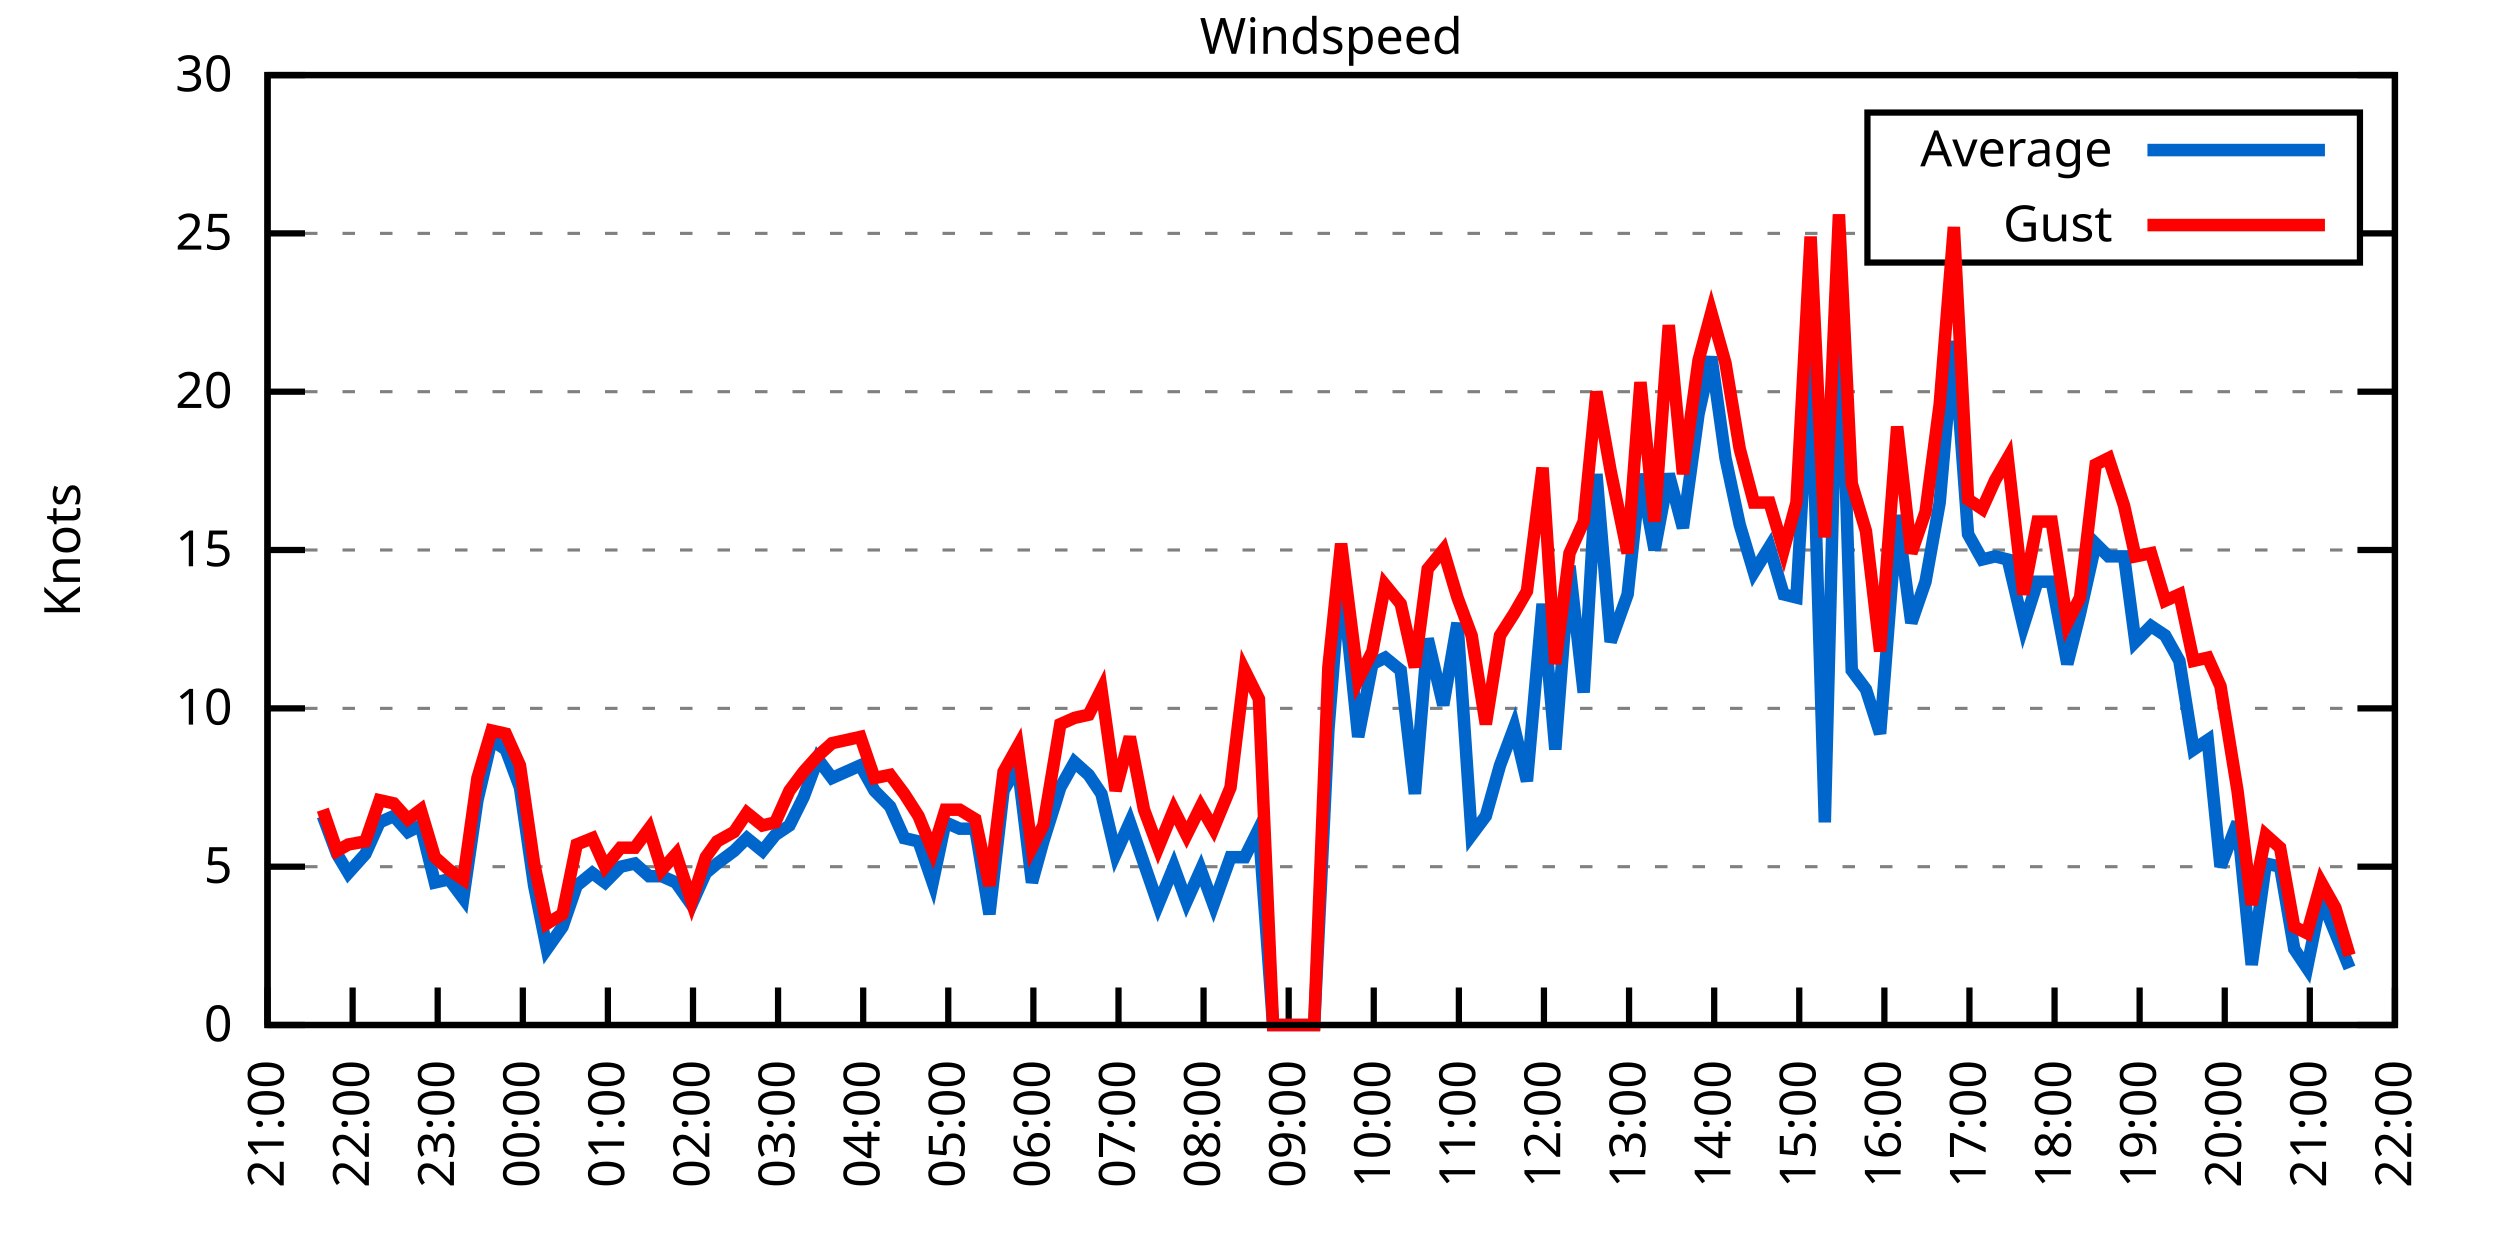
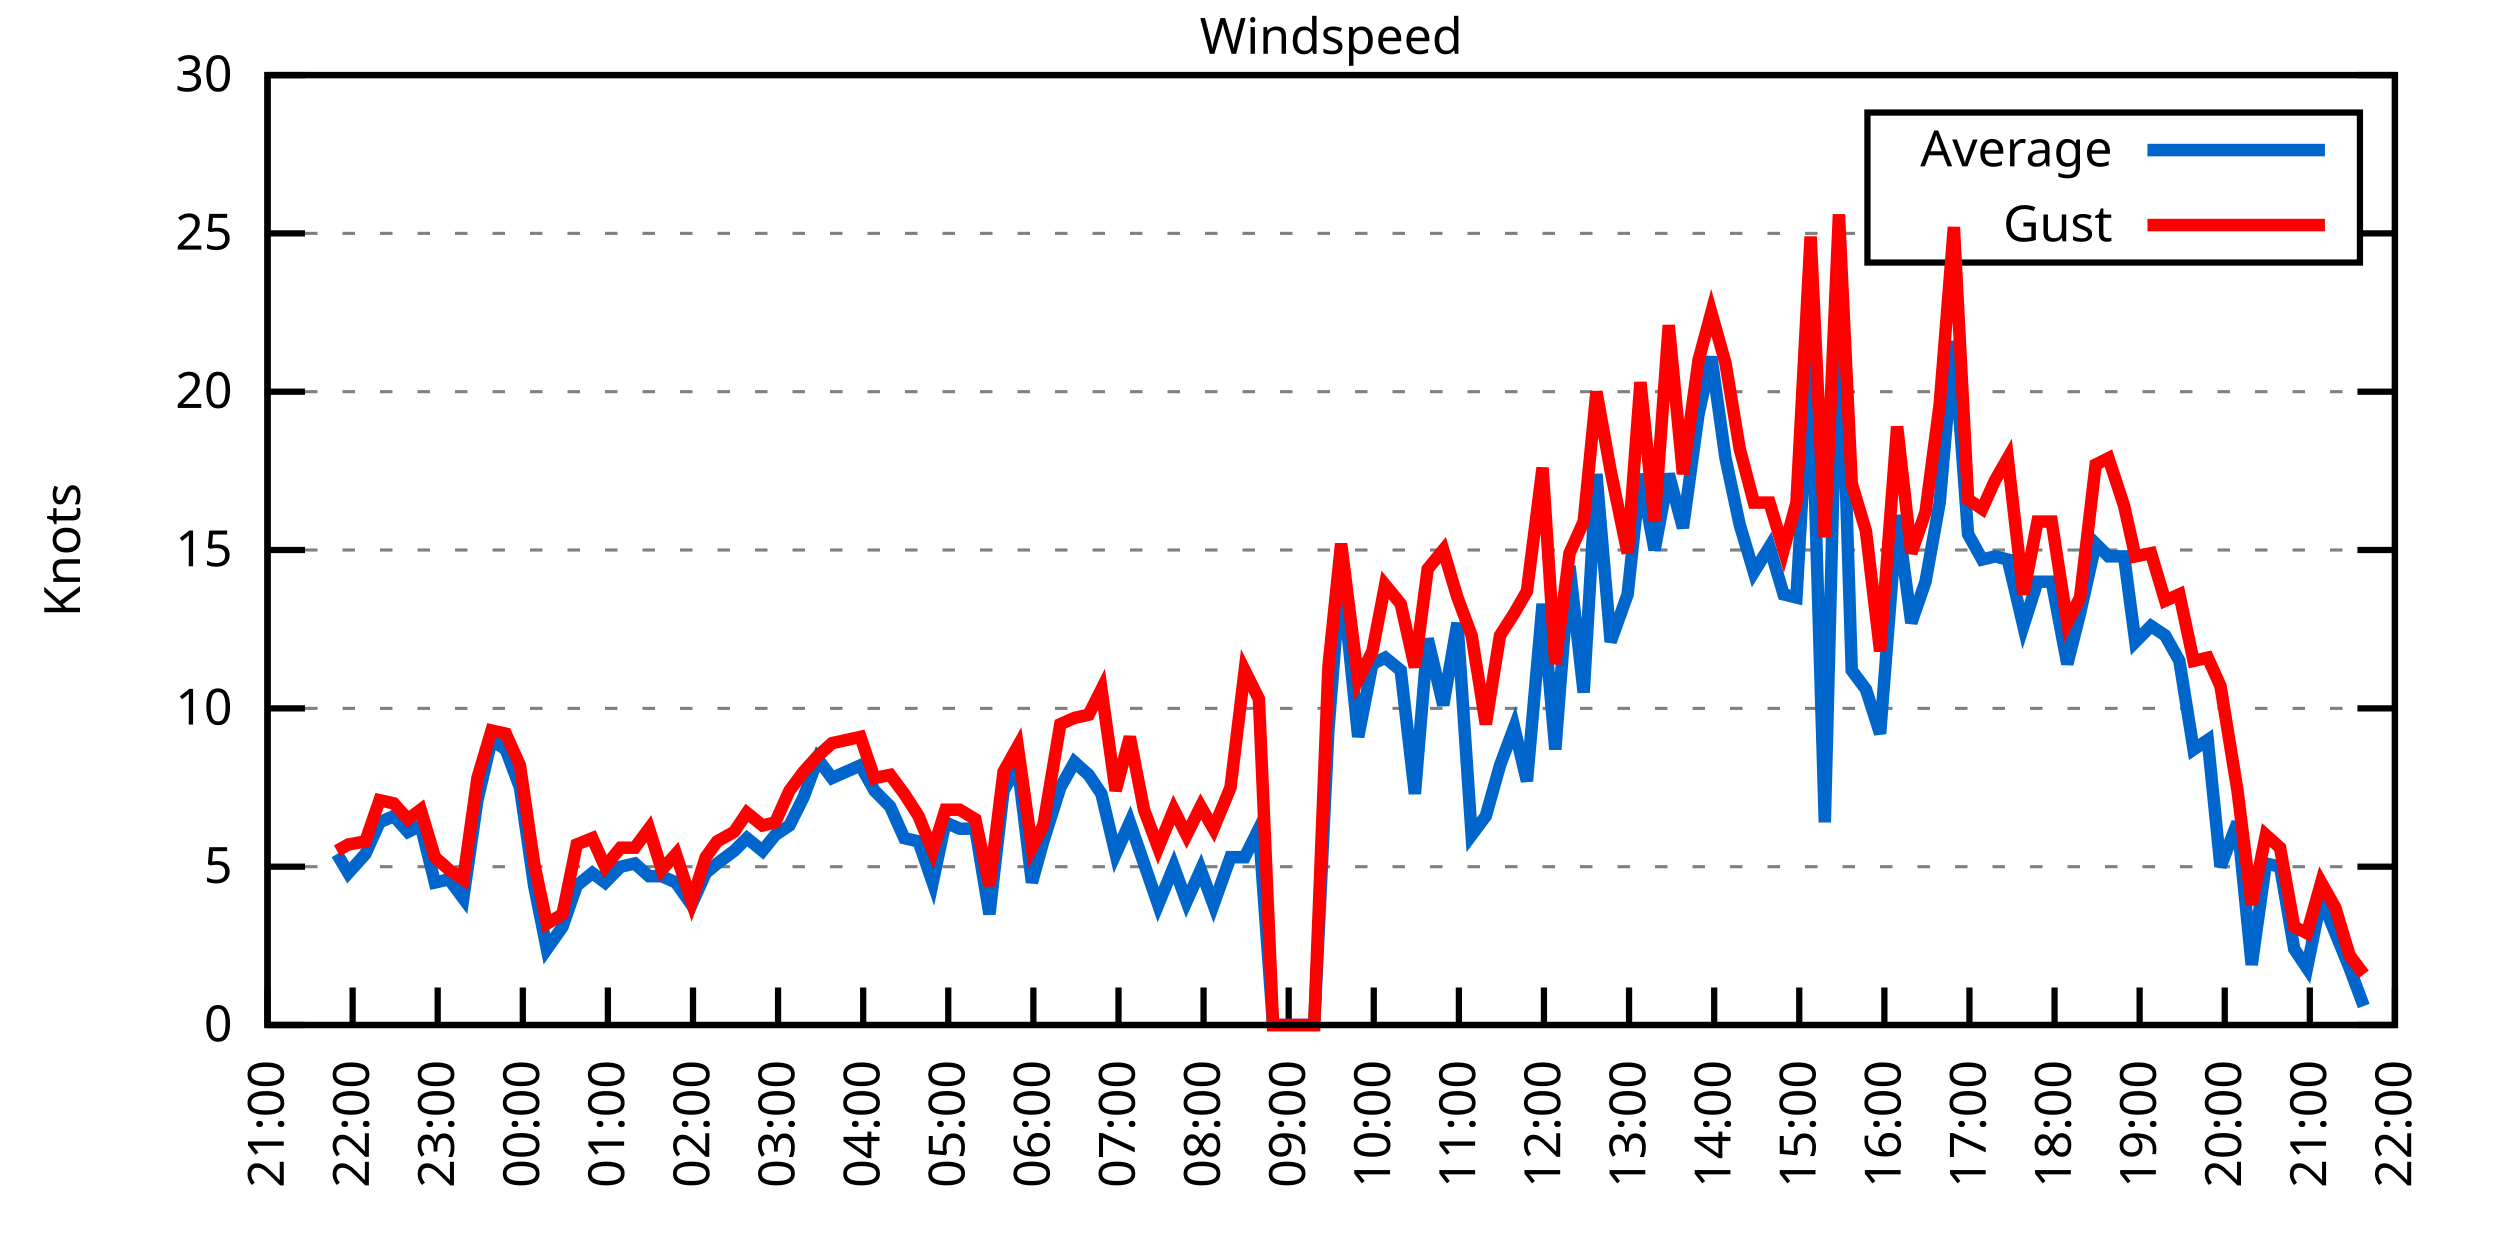
<svg xmlns="http://www.w3.org/2000/svg" xmlns:xlink="http://www.w3.org/1999/xlink" width="400" height="200" viewBox="0 0 400 200">
  <g id="gnuplot_canvas">
    <rect x="0" y="0" width="400" height="200" fill="none" />
    <defs>
      <circle id="gpDot" r="0.5" stroke-width="0.5" stroke="currentColor" />
      <path id="gpPt0" stroke-width="0.333" stroke="currentColor" d="M-1,0 h2 M0,-1 v2" />
      <path id="gpPt1" stroke-width="0.333" stroke="currentColor" d="M-1,-1 L1,1 M1,-1 L-1,1" />
      <path id="gpPt2" stroke-width="0.333" stroke="currentColor" d="M-1,0 L1,0 M0,-1 L0,1 M-1,-1 L1,1 M-1,1 L1,-1" />
      <rect id="gpPt3" stroke-width="0.333" stroke="currentColor" x="-1" y="-1" width="2" height="2" />
      <rect id="gpPt4" stroke-width="0.333" stroke="currentColor" fill="currentColor" x="-1" y="-1" width="2" height="2" />
      <circle id="gpPt5" stroke-width="0.333" stroke="currentColor" cx="0" cy="0" r="1" />
      <use xlink:href="#gpPt5" id="gpPt6" fill="currentColor" stroke="none" />
      <path id="gpPt7" stroke-width="0.333" stroke="currentColor" d="M0,-1.33 L-1.33,0.67 L1.33,0.67 z" />
      <use xlink:href="#gpPt7" id="gpPt8" fill="currentColor" stroke="none" />
      <use xlink:href="#gpPt7" id="gpPt9" stroke="currentColor" transform="rotate(180)" />
      <use xlink:href="#gpPt9" id="gpPt10" fill="currentColor" stroke="none" />
      <use xlink:href="#gpPt3" id="gpPt11" stroke="currentColor" transform="rotate(45)" />
      <use xlink:href="#gpPt11" id="gpPt12" fill="currentColor" stroke="none" />
      <path id="gpPt13" stroke-width="0.333" stroke="currentColor" d="M0,1.330 L1.265,0.411 L0.782,-1.067 L-0.782,-1.076 L-1.265,0.411 z" />
      <use xlink:href="#gpPt13" id="gpPt14" fill="currentColor" stroke="none" />
      <filter id="textbox" filterUnits="objectBoundingBox" x="0" y="0" height="1" width="1">
        <feFlood flood-color="white" flood-opacity="1" result="bgnd" />
        <feComposite in="SourceGraphic" in2="bgnd" operator="atop" />
      </filter>
      <filter id="greybox" filterUnits="objectBoundingBox" x="0" y="0" height="1" width="1">
        <feFlood flood-color="lightgrey" flood-opacity="1" result="grey" />
        <feComposite in="SourceGraphic" in2="grey" operator="atop" />
      </filter>
    </defs>
    <g fill="none" color="white" stroke="currentColor" stroke-width="1.00" stroke-linecap="butt" stroke-linejoin="miter">
</g>
    <g fill="none" color="black" stroke="currentColor" stroke-width="1.00" stroke-linecap="butt" stroke-linejoin="miter">
      <g stroke="none" shape-rendering="crispEdges">
        <polygon fill="rgb(255, 255, 255)" points="42.80,164.00 383.18,164.00 383.18,12.02 42.80,12.02 " />
      </g>
    </g>
    <g fill="none" color="black" stroke="currentColor" stroke-width="1.00" stroke-linecap="butt" stroke-linejoin="miter">
</g>
    <g fill="none" color="black" stroke="black" stroke-width="0.50" stroke-linecap="butt" stroke-linejoin="miter">
</g>
    <g fill="none" color="gray" stroke="currentColor" stroke-width="0.50" stroke-linecap="butt" stroke-linejoin="miter">
      <path stroke="gray" stroke-dasharray="2,4" class="gridline" d="M42.80,164.00 L383.19,164.00  " />
    </g>
    <g fill="none" color="gray" stroke="gray" stroke-width="1.00" stroke-linecap="butt" stroke-linejoin="miter">
</g>
    <g fill="none" color="black" stroke="currentColor" stroke-width="1.00" stroke-linecap="butt" stroke-linejoin="miter">
      <path stroke="black" d="M42.80,164.00 L48.80,164.00 M383.19,164.00 L377.19,164.00  " />
      <g transform="translate(37.20,166.60)" stroke="none" fill="black" font-family="Sans" font-size="8.00" text-anchor="end">
        <text>
          <tspan font-family="Sans"> 0</tspan>
        </text>
      </g>
    </g>
    <g fill="none" color="black" stroke="currentColor" stroke-width="1.00" stroke-linecap="butt" stroke-linejoin="miter">
</g>
    <g fill="none" color="black" stroke="black" stroke-width="0.50" stroke-linecap="butt" stroke-linejoin="miter">
</g>
    <g fill="none" color="gray" stroke="currentColor" stroke-width="0.50" stroke-linecap="butt" stroke-linejoin="miter">
      <path stroke="gray" stroke-dasharray="2,4" class="gridline" d="M42.80,138.67 L383.19,138.67  " />
    </g>
    <g fill="none" color="gray" stroke="gray" stroke-width="1.00" stroke-linecap="butt" stroke-linejoin="miter">
</g>
    <g fill="none" color="black" stroke="currentColor" stroke-width="1.00" stroke-linecap="butt" stroke-linejoin="miter">
      <path stroke="black" d="M42.80,138.67 L48.80,138.67 M383.19,138.67 L377.19,138.67  " />
      <g transform="translate(37.20,141.27)" stroke="none" fill="black" font-family="Sans" font-size="8.00" text-anchor="end">
        <text>
          <tspan font-family="Sans"> 5</tspan>
        </text>
      </g>
    </g>
    <g fill="none" color="black" stroke="currentColor" stroke-width="1.00" stroke-linecap="butt" stroke-linejoin="miter">
</g>
    <g fill="none" color="black" stroke="black" stroke-width="0.50" stroke-linecap="butt" stroke-linejoin="miter">
</g>
    <g fill="none" color="gray" stroke="currentColor" stroke-width="0.50" stroke-linecap="butt" stroke-linejoin="miter">
      <path stroke="gray" stroke-dasharray="2,4" class="gridline" d="M42.80,113.34 L383.19,113.34  " />
    </g>
    <g fill="none" color="gray" stroke="gray" stroke-width="1.00" stroke-linecap="butt" stroke-linejoin="miter">
</g>
    <g fill="none" color="black" stroke="currentColor" stroke-width="1.00" stroke-linecap="butt" stroke-linejoin="miter">
      <path stroke="black" d="M42.80,113.34 L48.80,113.34 M383.19,113.34 L377.19,113.34  " />
      <g transform="translate(37.20,115.94)" stroke="none" fill="black" font-family="Sans" font-size="8.00" text-anchor="end">
        <text>
          <tspan font-family="Sans"> 10</tspan>
        </text>
      </g>
    </g>
    <g fill="none" color="black" stroke="currentColor" stroke-width="1.00" stroke-linecap="butt" stroke-linejoin="miter">
</g>
    <g fill="none" color="black" stroke="black" stroke-width="0.50" stroke-linecap="butt" stroke-linejoin="miter">
</g>
    <g fill="none" color="gray" stroke="currentColor" stroke-width="0.50" stroke-linecap="butt" stroke-linejoin="miter">
      <path stroke="gray" stroke-dasharray="2,4" class="gridline" d="M42.80,88.00 L383.19,88.00  " />
    </g>
    <g fill="none" color="gray" stroke="gray" stroke-width="1.00" stroke-linecap="butt" stroke-linejoin="miter">
</g>
    <g fill="none" color="black" stroke="currentColor" stroke-width="1.00" stroke-linecap="butt" stroke-linejoin="miter">
      <path stroke="black" d="M42.80,88.00 L48.80,88.00 M383.19,88.00 L377.19,88.00  " />
      <g transform="translate(37.20,90.60)" stroke="none" fill="black" font-family="Sans" font-size="8.00" text-anchor="end">
        <text>
          <tspan font-family="Sans"> 15</tspan>
        </text>
      </g>
    </g>
    <g fill="none" color="black" stroke="currentColor" stroke-width="1.00" stroke-linecap="butt" stroke-linejoin="miter">
</g>
    <g fill="none" color="black" stroke="black" stroke-width="0.50" stroke-linecap="butt" stroke-linejoin="miter">
</g>
    <g fill="none" color="gray" stroke="currentColor" stroke-width="0.50" stroke-linecap="butt" stroke-linejoin="miter">
      <path stroke="gray" stroke-dasharray="2,4" class="gridline" d="M42.80,62.67 L383.19,62.67  " />
    </g>
    <g fill="none" color="gray" stroke="gray" stroke-width="1.00" stroke-linecap="butt" stroke-linejoin="miter">
</g>
    <g fill="none" color="black" stroke="currentColor" stroke-width="1.00" stroke-linecap="butt" stroke-linejoin="miter">
      <path stroke="black" d="M42.80,62.67 L48.80,62.67 M383.19,62.67 L377.19,62.67  " />
      <g transform="translate(37.20,65.27)" stroke="none" fill="black" font-family="Sans" font-size="8.00" text-anchor="end">
        <text>
          <tspan font-family="Sans"> 20</tspan>
        </text>
      </g>
    </g>
    <g fill="none" color="black" stroke="currentColor" stroke-width="1.00" stroke-linecap="butt" stroke-linejoin="miter">
</g>
    <g fill="none" color="black" stroke="black" stroke-width="0.50" stroke-linecap="butt" stroke-linejoin="miter">
</g>
    <g fill="none" color="gray" stroke="currentColor" stroke-width="0.50" stroke-linecap="butt" stroke-linejoin="miter">
      <path stroke="gray" stroke-dasharray="2,4" class="gridline" d="M42.80,37.34 L298.79,37.34 M377.59,37.34 L383.19,37.34  " />
    </g>
    <g fill="none" color="gray" stroke="gray" stroke-width="1.00" stroke-linecap="butt" stroke-linejoin="miter">
</g>
    <g fill="none" color="black" stroke="currentColor" stroke-width="1.00" stroke-linecap="butt" stroke-linejoin="miter">
      <path stroke="black" d="M42.80,37.34 L48.80,37.34 M383.19,37.34 L377.19,37.34  " />
      <g transform="translate(37.20,39.94)" stroke="none" fill="black" font-family="Sans" font-size="8.00" text-anchor="end">
        <text>
          <tspan font-family="Sans"> 25</tspan>
        </text>
      </g>
    </g>
    <g fill="none" color="black" stroke="currentColor" stroke-width="1.00" stroke-linecap="butt" stroke-linejoin="miter">
</g>
    <g fill="none" color="black" stroke="black" stroke-width="0.50" stroke-linecap="butt" stroke-linejoin="miter">
</g>
    <g fill="none" color="gray" stroke="currentColor" stroke-width="0.50" stroke-linecap="butt" stroke-linejoin="miter">
      <path stroke="gray" stroke-dasharray="2,4" class="gridline" d="M42.80,12.01 L383.19,12.01  " />
    </g>
    <g fill="none" color="gray" stroke="gray" stroke-width="1.00" stroke-linecap="butt" stroke-linejoin="miter">
</g>
    <g fill="none" color="black" stroke="currentColor" stroke-width="1.00" stroke-linecap="butt" stroke-linejoin="miter">
      <path stroke="black" d="M42.80,12.01 L48.80,12.01 M383.19,12.01 L377.19,12.01  " />
      <g transform="translate(37.20,14.61)" stroke="none" fill="black" font-family="Sans" font-size="8.00" text-anchor="end">
        <text>
          <tspan font-family="Sans"> 30</tspan>
        </text>
      </g>
    </g>
    <g fill="none" color="black" stroke="currentColor" stroke-width="1.00" stroke-linecap="butt" stroke-linejoin="miter">
      <path stroke="black" d="M42.80,164.00 L42.80,158.00  " />
      <g transform="translate(45.40,169.60) rotate(270.00)" stroke="none" fill="black" font-family="Sans" font-size="8.00" text-anchor="end">
        <text>
          <tspan font-family="Sans">21:00</tspan>
        </text>
      </g>
    </g>
    <g fill="none" color="black" stroke="currentColor" stroke-width="1.00" stroke-linecap="butt" stroke-linejoin="miter">
      <path stroke="black" d="M56.42,164.00 L56.42,158.00  " />
      <g transform="translate(59.02,169.60) rotate(270.00)" stroke="none" fill="black" font-family="Sans" font-size="8.00" text-anchor="end">
        <text>
          <tspan font-family="Sans">22:00</tspan>
        </text>
      </g>
    </g>
    <g fill="none" color="black" stroke="currentColor" stroke-width="1.00" stroke-linecap="butt" stroke-linejoin="miter">
      <path stroke="black" d="M70.03,164.00 L70.03,158.00  " />
      <g transform="translate(72.63,169.60) rotate(270.00)" stroke="none" fill="black" font-family="Sans" font-size="8.00" text-anchor="end">
        <text>
          <tspan font-family="Sans">23:00</tspan>
        </text>
      </g>
    </g>
    <g fill="none" color="black" stroke="currentColor" stroke-width="1.00" stroke-linecap="butt" stroke-linejoin="miter">
      <path stroke="black" d="M83.65,164.00 L83.65,158.00  " />
      <g transform="translate(86.25,169.60) rotate(270.00)" stroke="none" fill="black" font-family="Sans" font-size="8.00" text-anchor="end">
        <text>
          <tspan font-family="Sans">00:00</tspan>
        </text>
      </g>
    </g>
    <g fill="none" color="black" stroke="currentColor" stroke-width="1.00" stroke-linecap="butt" stroke-linejoin="miter">
      <path stroke="black" d="M97.26,164.00 L97.26,158.00  " />
      <g transform="translate(99.86,169.60) rotate(270.00)" stroke="none" fill="black" font-family="Sans" font-size="8.00" text-anchor="end">
        <text>
          <tspan font-family="Sans">01:00</tspan>
        </text>
      </g>
    </g>
    <g fill="none" color="black" stroke="currentColor" stroke-width="1.00" stroke-linecap="butt" stroke-linejoin="miter">
      <path stroke="black" d="M110.88,164.00 L110.88,158.00  " />
      <g transform="translate(113.48,169.60) rotate(270.00)" stroke="none" fill="black" font-family="Sans" font-size="8.00" text-anchor="end">
        <text>
          <tspan font-family="Sans">02:00</tspan>
        </text>
      </g>
    </g>
    <g fill="none" color="black" stroke="currentColor" stroke-width="1.00" stroke-linecap="butt" stroke-linejoin="miter">
      <path stroke="black" d="M124.49,164.00 L124.49,158.00  " />
      <g transform="translate(127.09,169.60) rotate(270.00)" stroke="none" fill="black" font-family="Sans" font-size="8.00" text-anchor="end">
        <text>
          <tspan font-family="Sans">03:00</tspan>
        </text>
      </g>
    </g>
    <g fill="none" color="black" stroke="currentColor" stroke-width="1.00" stroke-linecap="butt" stroke-linejoin="miter">
      <path stroke="black" d="M138.11,164.00 L138.11,158.00  " />
      <g transform="translate(140.71,169.60) rotate(270.00)" stroke="none" fill="black" font-family="Sans" font-size="8.00" text-anchor="end">
        <text>
          <tspan font-family="Sans">04:00</tspan>
        </text>
      </g>
    </g>
    <g fill="none" color="black" stroke="currentColor" stroke-width="1.00" stroke-linecap="butt" stroke-linejoin="miter">
      <path stroke="black" d="M151.72,164.00 L151.72,158.00  " />
      <g transform="translate(154.32,169.60) rotate(270.00)" stroke="none" fill="black" font-family="Sans" font-size="8.00" text-anchor="end">
        <text>
          <tspan font-family="Sans">05:00</tspan>
        </text>
      </g>
    </g>
    <g fill="none" color="black" stroke="currentColor" stroke-width="1.00" stroke-linecap="butt" stroke-linejoin="miter">
      <path stroke="black" d="M165.34,164.00 L165.34,158.00  " />
      <g transform="translate(167.94,169.60) rotate(270.00)" stroke="none" fill="black" font-family="Sans" font-size="8.00" text-anchor="end">
        <text>
          <tspan font-family="Sans">06:00</tspan>
        </text>
      </g>
    </g>
    <g fill="none" color="black" stroke="currentColor" stroke-width="1.00" stroke-linecap="butt" stroke-linejoin="miter">
      <path stroke="black" d="M178.96,164.00 L178.96,158.00  " />
      <g transform="translate(181.56,169.60) rotate(270.00)" stroke="none" fill="black" font-family="Sans" font-size="8.00" text-anchor="end">
        <text>
          <tspan font-family="Sans">07:00</tspan>
        </text>
      </g>
    </g>
    <g fill="none" color="black" stroke="currentColor" stroke-width="1.00" stroke-linecap="butt" stroke-linejoin="miter">
      <path stroke="black" d="M192.57,164.00 L192.57,158.00  " />
      <g transform="translate(195.17,169.60) rotate(270.00)" stroke="none" fill="black" font-family="Sans" font-size="8.00" text-anchor="end">
        <text>
          <tspan font-family="Sans">08:00</tspan>
        </text>
      </g>
    </g>
    <g fill="none" color="black" stroke="currentColor" stroke-width="1.00" stroke-linecap="butt" stroke-linejoin="miter">
      <path stroke="black" d="M206.19,164.00 L206.19,158.00  " />
      <g transform="translate(208.79,169.60) rotate(270.00)" stroke="none" fill="black" font-family="Sans" font-size="8.00" text-anchor="end">
        <text>
          <tspan font-family="Sans">09:00</tspan>
        </text>
      </g>
    </g>
    <g fill="none" color="black" stroke="currentColor" stroke-width="1.00" stroke-linecap="butt" stroke-linejoin="miter">
      <path stroke="black" d="M219.80,164.00 L219.80,158.00  " />
      <g transform="translate(222.40,169.60) rotate(270.00)" stroke="none" fill="black" font-family="Sans" font-size="8.00" text-anchor="end">
        <text>
          <tspan font-family="Sans">10:00</tspan>
        </text>
      </g>
    </g>
    <g fill="none" color="black" stroke="currentColor" stroke-width="1.00" stroke-linecap="butt" stroke-linejoin="miter">
      <path stroke="black" d="M233.42,164.00 L233.42,158.00  " />
      <g transform="translate(236.02,169.60) rotate(270.00)" stroke="none" fill="black" font-family="Sans" font-size="8.00" text-anchor="end">
        <text>
          <tspan font-family="Sans">11:00</tspan>
        </text>
      </g>
    </g>
    <g fill="none" color="black" stroke="currentColor" stroke-width="1.00" stroke-linecap="butt" stroke-linejoin="miter">
      <path stroke="black" d="M247.03,164.00 L247.03,158.00  " />
      <g transform="translate(249.63,169.60) rotate(270.00)" stroke="none" fill="black" font-family="Sans" font-size="8.00" text-anchor="end">
        <text>
          <tspan font-family="Sans">12:00</tspan>
        </text>
      </g>
    </g>
    <g fill="none" color="black" stroke="currentColor" stroke-width="1.00" stroke-linecap="butt" stroke-linejoin="miter">
      <path stroke="black" d="M260.65,164.00 L260.65,158.00  " />
      <g transform="translate(263.25,169.60) rotate(270.00)" stroke="none" fill="black" font-family="Sans" font-size="8.00" text-anchor="end">
        <text>
          <tspan font-family="Sans">13:00</tspan>
        </text>
      </g>
    </g>
    <g fill="none" color="black" stroke="currentColor" stroke-width="1.00" stroke-linecap="butt" stroke-linejoin="miter">
      <path stroke="black" d="M274.27,164.00 L274.27,158.00  " />
      <g transform="translate(276.87,169.60) rotate(270.00)" stroke="none" fill="black" font-family="Sans" font-size="8.00" text-anchor="end">
        <text>
          <tspan font-family="Sans">14:00</tspan>
        </text>
      </g>
    </g>
    <g fill="none" color="black" stroke="currentColor" stroke-width="1.00" stroke-linecap="butt" stroke-linejoin="miter">
      <path stroke="black" d="M287.88,164.00 L287.88,158.00  " />
      <g transform="translate(290.48,169.60) rotate(270.00)" stroke="none" fill="black" font-family="Sans" font-size="8.00" text-anchor="end">
        <text>
          <tspan font-family="Sans">15:00</tspan>
        </text>
      </g>
    </g>
    <g fill="none" color="black" stroke="currentColor" stroke-width="1.00" stroke-linecap="butt" stroke-linejoin="miter">
      <path stroke="black" d="M301.50,164.00 L301.50,158.00  " />
      <g transform="translate(304.10,169.60) rotate(270.00)" stroke="none" fill="black" font-family="Sans" font-size="8.00" text-anchor="end">
        <text>
          <tspan font-family="Sans">16:00</tspan>
        </text>
      </g>
    </g>
    <g fill="none" color="black" stroke="currentColor" stroke-width="1.00" stroke-linecap="butt" stroke-linejoin="miter">
      <path stroke="black" d="M315.11,164.00 L315.11,158.00  " />
      <g transform="translate(317.71,169.60) rotate(270.00)" stroke="none" fill="black" font-family="Sans" font-size="8.00" text-anchor="end">
        <text>
          <tspan font-family="Sans">17:00</tspan>
        </text>
      </g>
    </g>
    <g fill="none" color="black" stroke="currentColor" stroke-width="1.00" stroke-linecap="butt" stroke-linejoin="miter">
      <path stroke="black" d="M328.73,164.00 L328.73,158.00  " />
      <g transform="translate(331.33,169.60) rotate(270.00)" stroke="none" fill="black" font-family="Sans" font-size="8.00" text-anchor="end">
        <text>
          <tspan font-family="Sans">18:00</tspan>
        </text>
      </g>
    </g>
    <g fill="none" color="black" stroke="currentColor" stroke-width="1.00" stroke-linecap="butt" stroke-linejoin="miter">
      <path stroke="black" d="M342.34,164.00 L342.34,158.00  " />
      <g transform="translate(344.94,169.60) rotate(270.00)" stroke="none" fill="black" font-family="Sans" font-size="8.00" text-anchor="end">
        <text>
          <tspan font-family="Sans">19:00</tspan>
        </text>
      </g>
    </g>
    <g fill="none" color="black" stroke="currentColor" stroke-width="1.00" stroke-linecap="butt" stroke-linejoin="miter">
      <path stroke="black" d="M355.96,164.00 L355.96,158.00  " />
      <g transform="translate(358.56,169.60) rotate(270.00)" stroke="none" fill="black" font-family="Sans" font-size="8.00" text-anchor="end">
        <text>
          <tspan font-family="Sans">20:00</tspan>
        </text>
      </g>
    </g>
    <g fill="none" color="black" stroke="currentColor" stroke-width="1.00" stroke-linecap="butt" stroke-linejoin="miter">
      <path stroke="black" d="M369.57,164.00 L369.57,158.00  " />
      <g transform="translate(372.17,169.60) rotate(270.00)" stroke="none" fill="black" font-family="Sans" font-size="8.00" text-anchor="end">
        <text>
          <tspan font-family="Sans">21:00</tspan>
        </text>
      </g>
    </g>
    <g fill="none" color="black" stroke="currentColor" stroke-width="1.00" stroke-linecap="butt" stroke-linejoin="miter">
      <path stroke="black" d="M383.19,164.00 L383.19,158.00  " />
      <g transform="translate(385.79,169.60) rotate(270.00)" stroke="none" fill="black" font-family="Sans" font-size="8.00" text-anchor="end">
        <text>
          <tspan font-family="Sans">22:00</tspan>
        </text>
      </g>
    </g>
    <g fill="none" color="black" stroke="currentColor" stroke-width="1.00" stroke-linecap="butt" stroke-linejoin="miter">
</g>
    <g fill="none" color="black" stroke="currentColor" stroke-width="1.00" stroke-linecap="butt" stroke-linejoin="miter">
      <path stroke="black" d="M42.80,12.01 L42.80,164.00 L383.19,164.00 L383.19,12.01 L42.80,12.01 Z  " />
    </g>
    <g fill="none" color="black" stroke="currentColor" stroke-width="1.00" stroke-linecap="butt" stroke-linejoin="miter">
</g>
    <g fill="none" color="black" stroke="currentColor" stroke-width="1.00" stroke-linecap="butt" stroke-linejoin="miter">
      <path stroke="black" d="M298.79,42.01 L298.79,18.01 L377.59,18.01 L377.59,42.01 L298.79,42.01 Z  " />
    </g>
    <g id="Windspeed_plot_1">
      <g fill="none" color="white" stroke="black" stroke-width="2.00" stroke-linecap="butt" stroke-linejoin="miter">
</g>
      <g fill="none" color="black" stroke="currentColor" stroke-width="2.00" stroke-linecap="butt" stroke-linejoin="miter">
        <g transform="translate(337.99,26.61)" stroke="none" fill="black" font-family="Sans" font-size="8.00" text-anchor="end">
          <text>
            <tspan font-family="Sans">Average</tspan>
          </text>
        </g>
      </g>
      <g fill="none" color="black" stroke="currentColor" stroke-width="2.00" stroke-linecap="butt" stroke-linejoin="miter">
-         <path stroke="rgb(  0, 102, 204)" d="M343.59,24.01 L371.99,24.01 M51.65,130.56 L53.92,136.64 L55.73,139.68 L58.46,136.64 L60.73,131.58 L63.00,130.56   L65.27,133.10 L67.31,132.08 L69.58,141.20 L71.85,140.69 L74.12,143.73 L76.39,128.03 L78.65,118.40 L80.92,119.92   L83.19,126.00 L85.46,141.71 L87.50,151.84 L90.00,148.29 L92.27,141.71 L94.77,139.68 L96.81,141.20 L99.30,138.67   L101.57,138.16 L103.84,140.19 L105.89,140.19 L108.15,141.20 L110.65,144.75 L112.92,139.68 L114.74,138.16 L117.46,136.14   L119.50,134.11 L122.00,136.14 L124.04,133.60 L126.31,132.08 L128.58,127.52 L130.85,121.44 L133.12,124.48 L137.66,122.46   L139.92,126.51 L142.42,129.04 L144.69,134.11 L146.96,134.62 L149.23,141.20 L151.27,131.58 L153.54,132.59 L156.04,132.59   L158.31,146.27 L160.57,126.51 L162.84,122.46 L165.11,141.20 L166.93,134.62 L169.65,126.00 L171.92,121.95 L174.19,123.98   L176.23,127.02 L178.50,136.64 L180.77,131.58 L183.04,138.16 L185.31,144.75 L187.81,138.67 L189.85,144.24 L192.12,139.17   L194.16,144.75 L196.88,137.15 L199.15,137.15 L201.42,132.59 L203.69,164.00 L205.96,164.00 L208.00,164.00 L210.27,164.00   L212.54,116.88 L214.58,91.04 L217.31,117.90 L219.58,106.24 L221.62,105.23 L224.11,107.26 L226.38,127.02 L228.43,102.19   L230.92,112.83 L233.19,99.66 L235.46,133.60 L237.73,130.56 L240.00,122.46 L242.27,116.38 L244.31,124.99 L246.81,96.62   L248.85,119.92 L251.12,90.54 L253.39,110.80 L255.43,75.85 L257.70,102.70 L260.42,95.10 L262.47,75.85 L264.73,88.00   L267.00,75.85 L269.27,84.46 L271.77,66.22 L273.81,57.10 L276.08,73.31 L278.35,83.95 L280.62,91.55 L283.12,87.50   L285.38,95.10 L287.43,95.60 L289.70,56.09 L291.97,131.58 L294.23,42.91 L296.28,107.26 L298.55,110.30 L300.82,117.39   L303.54,82.43 L305.81,99.66 L308.08,93.07 L310.35,80.41 L312.62,54.57 L314.89,85.47 L317.15,89.52 L319.20,89.02   L321.24,89.52 L323.74,100.16 L326.00,93.07 L328.27,93.07 L330.77,106.24 L332.81,98.14 L335.31,86.99 L337.35,89.02   L339.85,89.02 L341.66,102.70 L344.16,100.16 L346.43,101.68 L348.70,105.74 L350.97,119.92 L353.24,118.40 L355.28,138.67   L358.00,131.58 L360.27,154.37 L362.54,138.16 L364.81,138.67 L367.08,151.84 L369.12,154.88 L371.39,143.73 L373.66,149.31   L375.93,154.88  " />
+         <path stroke="rgb(  0, 102, 204)" d="M343.59,24.01 L371.99,24.01 M53.92,136.64 L55.73,139.68 L58.46,136.64 L60.73,131.58 L63.00,130.56 L65.27,133.10   L67.31,132.08 L69.58,141.20 L71.85,140.69 L74.12,143.73 L76.39,128.03 L78.65,118.40 L80.92,119.92 L83.19,126.00   L85.46,141.71 L87.50,151.84 L90.00,148.29 L92.27,141.71 L94.77,139.68 L96.81,141.20 L99.30,138.67 L101.57,138.16   L103.84,140.19 L105.89,140.19 L108.15,141.20 L110.65,144.75 L112.92,139.68 L114.74,138.16 L117.46,136.14 L119.50,134.11   L122.00,136.14 L124.04,133.60 L126.31,132.08 L128.58,127.52 L130.85,121.44 L133.12,124.48 L137.66,122.46 L139.92,126.51   L142.42,129.04 L144.69,134.11 L146.96,134.62 L149.23,141.20 L151.27,131.58 L153.54,132.59 L156.04,132.59 L158.31,146.27   L160.57,126.51 L162.84,122.46 L165.11,141.20 L166.93,134.62 L169.65,126.00 L171.92,121.95 L174.19,123.98 L176.23,127.02   L178.50,136.64 L180.77,131.58 L183.04,138.16 L185.31,144.75 L187.81,138.67 L189.85,144.24 L192.12,139.17 L194.16,144.75   L196.88,137.15 L199.15,137.15 L201.42,132.59 L203.69,164.00 L205.96,164.00 L208.00,164.00 L210.27,164.00 L212.54,116.88   L214.58,91.04 L217.31,117.90 L219.58,106.24 L221.62,105.23 L224.11,107.26 L226.38,127.02 L228.43,102.19 L230.92,112.83   L233.19,99.66 L235.46,133.60 L237.73,130.56 L240.00,122.46 L242.27,116.38 L244.31,124.99 L246.81,96.62 L248.85,119.92   L251.12,90.54 L253.39,110.80 L255.43,75.85 L257.70,102.70 L260.42,95.10 L262.47,75.85 L264.73,88.00 L267.00,75.85   L269.27,84.46 L271.77,66.22 L273.81,57.10 L276.08,73.31 L278.35,83.95 L280.62,91.55 L283.12,87.50 L285.38,95.10   L287.43,95.60 L289.70,56.09 L291.97,131.58 L294.23,42.91 L296.28,107.26 L298.55,110.30 L300.82,117.39 L303.54,82.43   L305.81,99.66 L308.08,93.07 L310.35,80.41 L312.62,54.57 L314.89,85.47 L317.15,89.52 L319.20,89.02 L321.24,89.52   L323.74,100.16 L326.00,93.07 L328.27,93.07 L330.77,106.24 L332.81,98.14 L335.31,86.99 L337.35,89.02 L339.85,89.02   L341.66,102.70 L344.16,100.16 L346.43,101.68 L348.70,105.74 L350.97,119.92 L353.24,118.40 L355.28,138.67 L358.00,131.58   L360.27,154.37 L362.54,138.16 L364.81,138.67 L367.08,151.84 L369.12,154.88 L371.39,143.73 L373.66,149.31 L375.93,154.88   L378.20,160.96  " />
      </g>
    </g>
    <g id="Windspeed_plot_2">
      <g fill="none" color="black" stroke="currentColor" stroke-width="2.00" stroke-linecap="butt" stroke-linejoin="miter">
        <g transform="translate(337.99,38.61)" stroke="none" fill="black" font-family="Sans" font-size="8.00" text-anchor="end">
          <text>
            <tspan font-family="Sans">Gust</tspan>
          </text>
        </g>
      </g>
      <g fill="none" color="black" stroke="currentColor" stroke-width="2.00" stroke-linecap="butt" stroke-linejoin="miter">
-         <path stroke="rgb(255,   0,   0)" d="M343.59,36.01 L371.99,36.01 M51.65,129.55 L53.92,136.14 L55.73,135.12 L58.46,134.62 L60.73,128.03 L63.00,128.54   L65.27,131.07 L67.31,129.55 L69.58,137.15 L71.85,139.17 L74.12,140.69 L76.39,124.48 L78.65,116.88 L80.92,117.39   L83.19,122.46 L85.46,138.16 L87.50,147.79 L90.00,146.27 L92.27,135.12 L94.77,134.11 L96.81,138.67 L99.30,135.63   L101.57,135.63 L103.84,132.59 L105.89,139.17 L108.15,136.64 L110.65,144.24 L112.92,137.15 L114.74,134.62 L117.46,133.10   L119.50,130.06 L122.00,132.08 L124.04,131.58 L126.31,126.51 L128.58,123.47 L130.85,120.94 L133.12,118.91 L137.66,117.90   L139.92,124.48 L142.42,123.98 L144.69,127.02 L146.96,130.56 L149.23,136.14 L151.27,129.55 L153.54,129.55 L156.04,131.07   L158.31,141.71 L160.57,123.47 L162.84,119.42 L165.11,135.63 L166.93,132.08 L169.65,115.87 L171.92,114.86 L174.19,114.35   L176.23,110.30 L178.50,126.51 L180.77,117.90 L183.04,129.55 L185.31,135.63 L187.81,129.55 L189.85,133.60 L192.12,129.04   L194.16,132.59 L196.88,126.00 L199.15,107.26 L201.42,111.82 L203.69,164.00 L205.96,164.00 L208.00,164.00 L210.27,164.00   L212.54,106.75 L214.58,86.99 L217.31,108.78 L219.58,104.22 L221.62,93.58 L224.11,96.62 L226.38,106.75 L228.43,91.04   L230.92,88.00 L233.19,95.60 L235.46,101.68 L237.73,115.87 L240.00,101.68 L242.27,98.14 L244.31,94.59 L246.81,74.83   L248.85,106.24 L251.12,88.51 L253.39,83.45 L255.43,62.67 L257.70,75.34 L260.42,88.51 L262.47,61.15 L264.73,83.45   L267.00,52.03 L269.27,75.85 L271.77,57.61 L273.81,50.01 L276.08,58.11 L278.35,71.79 L280.62,80.41 L283.12,80.41   L285.38,88.00 L287.43,80.41 L289.70,37.85 L291.97,85.98 L294.23,34.30 L296.28,77.37 L298.55,84.97 L300.82,104.22   L303.54,68.25 L305.81,88.51 L308.08,81.93 L310.35,64.70 L312.62,36.33 L314.89,79.90 L317.15,81.42 L319.20,76.86   L321.24,73.31 L323.74,95.10 L326.00,83.45 L328.27,83.45 L330.77,99.66 L332.81,95.60 L335.31,74.33 L337.35,73.31   L339.85,80.91 L341.66,89.02 L344.16,88.51 L346.43,96.11 L348.70,95.10 L350.97,105.74 L353.24,105.23 L355.28,109.79   L358.00,126.51 L360.27,144.75 L362.54,133.60 L364.81,135.63 L367.08,148.29 L369.12,149.31 L371.39,141.20 L373.66,145.25   L375.93,152.85  " />
+         <path stroke="rgb(255,   0,   0)" d="M343.59,36.01 L371.99,36.01 M53.92,136.14 L55.73,135.12 L58.46,134.62 L60.73,128.03 L63.00,128.54 L65.27,131.07   L67.31,129.55 L69.58,137.15 L71.85,139.17 L74.12,140.69 L76.39,124.48 L78.65,116.88 L80.92,117.39 L83.19,122.46   L85.46,138.16 L87.50,147.79 L90.00,146.27 L92.27,135.12 L94.77,134.11 L96.81,138.67 L99.30,135.63 L101.57,135.63   L103.84,132.59 L105.89,139.17 L108.15,136.64 L110.65,144.24 L112.92,137.15 L114.74,134.62 L117.46,133.10 L119.50,130.06   L122.00,132.08 L124.04,131.58 L126.31,126.51 L128.58,123.47 L130.85,120.94 L133.12,118.91 L137.66,117.90 L139.92,124.48   L142.42,123.98 L144.69,127.02 L146.96,130.56 L149.23,136.14 L151.27,129.55 L153.54,129.55 L156.04,131.07 L158.31,141.71   L160.57,123.47 L162.84,119.42 L165.11,135.63 L166.93,132.08 L169.65,115.87 L171.92,114.86 L174.19,114.35 L176.23,110.30   L178.50,126.51 L180.77,117.90 L183.04,129.55 L185.31,135.63 L187.81,129.55 L189.85,133.60 L192.12,129.04 L194.16,132.59   L196.88,126.00 L199.15,107.26 L201.42,111.82 L203.69,164.00 L205.96,164.00 L208.00,164.00 L210.27,164.00 L212.54,106.75   L214.58,86.99 L217.31,108.78 L219.58,104.22 L221.62,93.58 L224.11,96.62 L226.38,106.75 L228.43,91.04 L230.92,88.00   L233.19,95.60 L235.46,101.68 L237.73,115.87 L240.00,101.68 L242.27,98.14 L244.31,94.59 L246.81,74.83 L248.85,106.24   L251.12,88.51 L253.39,83.45 L255.43,62.67 L257.70,75.34 L260.42,88.51 L262.47,61.15 L264.73,83.45 L267.00,52.03   L269.27,75.85 L271.77,57.61 L273.81,50.01 L276.08,58.11 L278.35,71.79 L280.62,80.41 L283.12,80.41 L285.38,88.00   L287.43,80.41 L289.70,37.85 L291.97,85.98 L294.23,34.30 L296.28,77.37 L298.55,84.97 L300.82,104.22 L303.54,68.25   L305.81,88.51 L308.08,81.93 L310.35,64.70 L312.62,36.33 L314.89,79.90 L317.15,81.42 L319.20,76.86 L321.24,73.31   L323.74,95.10 L326.00,83.45 L328.27,83.45 L330.77,99.66 L332.81,95.60 L335.31,74.33 L337.35,73.31 L339.85,80.91   L341.66,89.02 L344.16,88.51 L346.43,96.11 L348.70,95.10 L350.97,105.74 L353.24,105.23 L355.28,109.79 L358.00,126.51   L360.27,144.75 L362.54,133.60 L364.81,135.63 L367.08,148.29 L369.12,149.31 L371.39,141.20 L373.66,145.25 L375.93,152.85   L378.20,155.89  " />
      </g>
    </g>
    <g fill="none" color="black" stroke="currentColor" stroke-width="2.00" stroke-linecap="butt" stroke-linejoin="miter">
</g>
    <g fill="none" color="black" stroke="black" stroke-width="1.00" stroke-linecap="butt" stroke-linejoin="miter">
</g>
    <g fill="none" color="black" stroke="currentColor" stroke-width="1.00" stroke-linecap="butt" stroke-linejoin="miter">
      <path stroke="black" d="M42.80,12.01 L42.80,164.00 L383.19,164.00 L383.19,12.01 L42.80,12.01 Z  " />
      <g transform="translate(12.80,88.01) rotate(270.00)" stroke="none" fill="black" font-family="Sans" font-size="8.00" text-anchor="middle">
        <text>
          <tspan font-family="Sans">Knots</tspan>
        </text>
      </g>
    </g>
    <g fill="none" color="black" stroke="currentColor" stroke-width="1.00" stroke-linecap="butt" stroke-linejoin="miter">
</g>
    <g fill="none" color="black" stroke="currentColor" stroke-width="1.00" stroke-linecap="butt" stroke-linejoin="miter">
      <g transform="translate(212.99,8.61)" stroke="none" fill="black" font-family="Sans" font-size="8.00" text-anchor="middle">
        <text>
          <tspan font-family="Sans">Windspeed</tspan>
        </text>
      </g>
    </g>
    <g fill="none" color="black" stroke="currentColor" stroke-width="1.00" stroke-linecap="butt" stroke-linejoin="miter">
</g>
  </g>
</svg>
